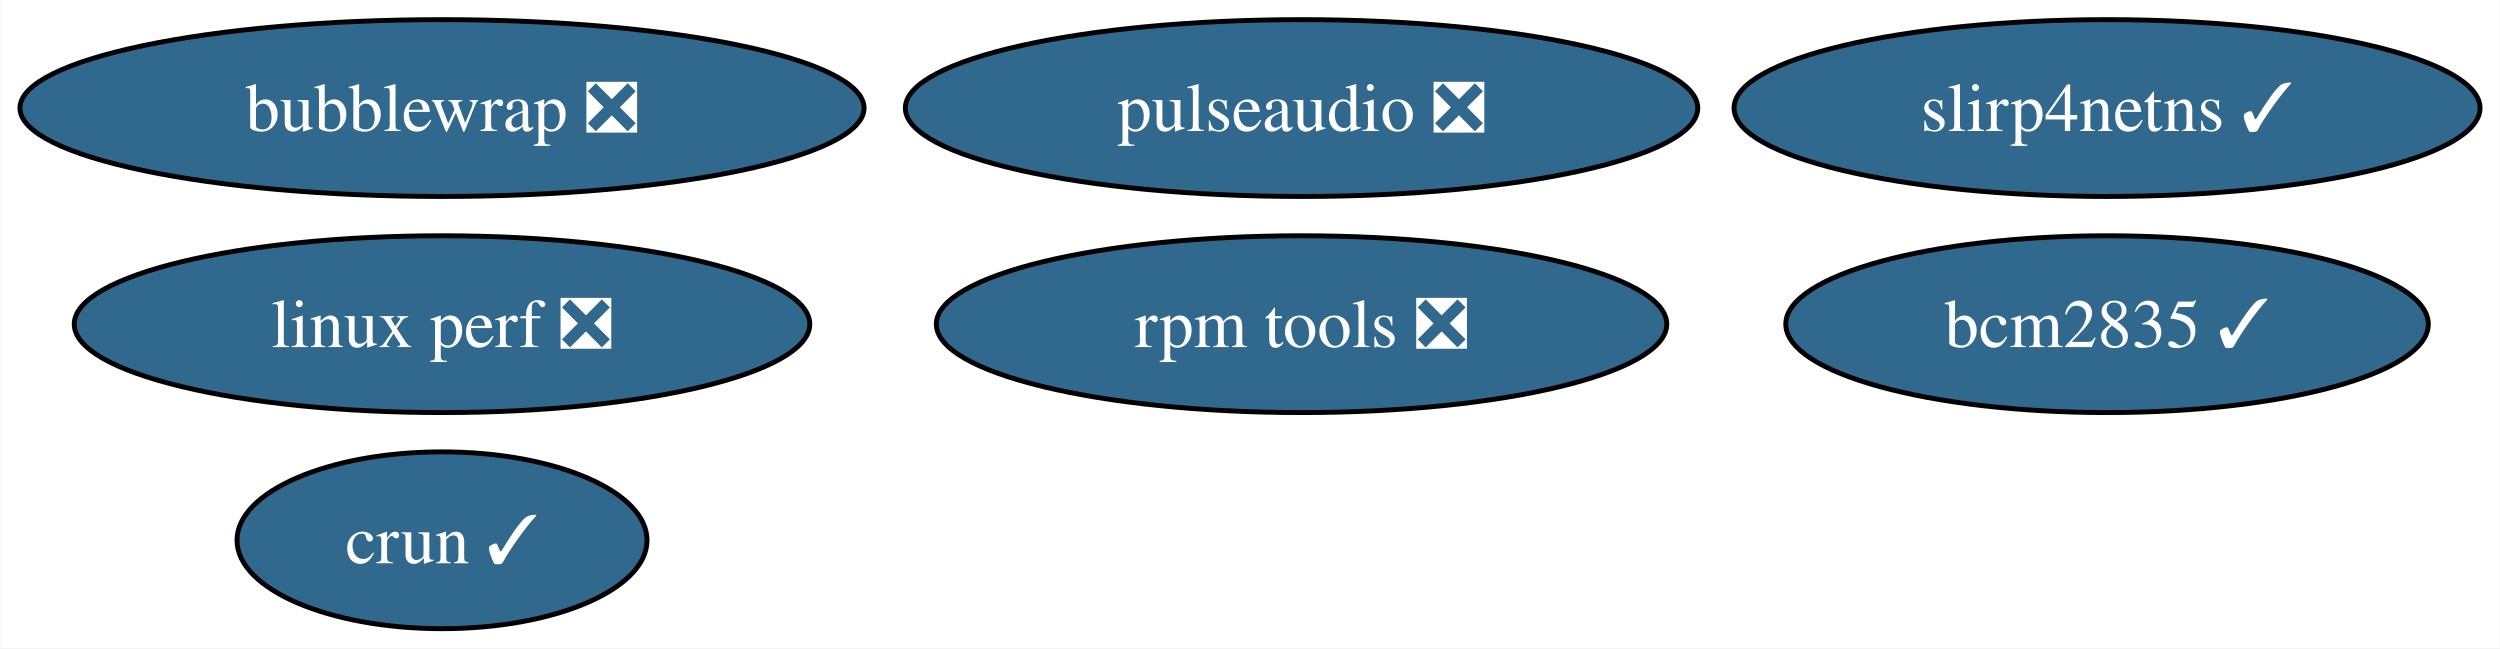
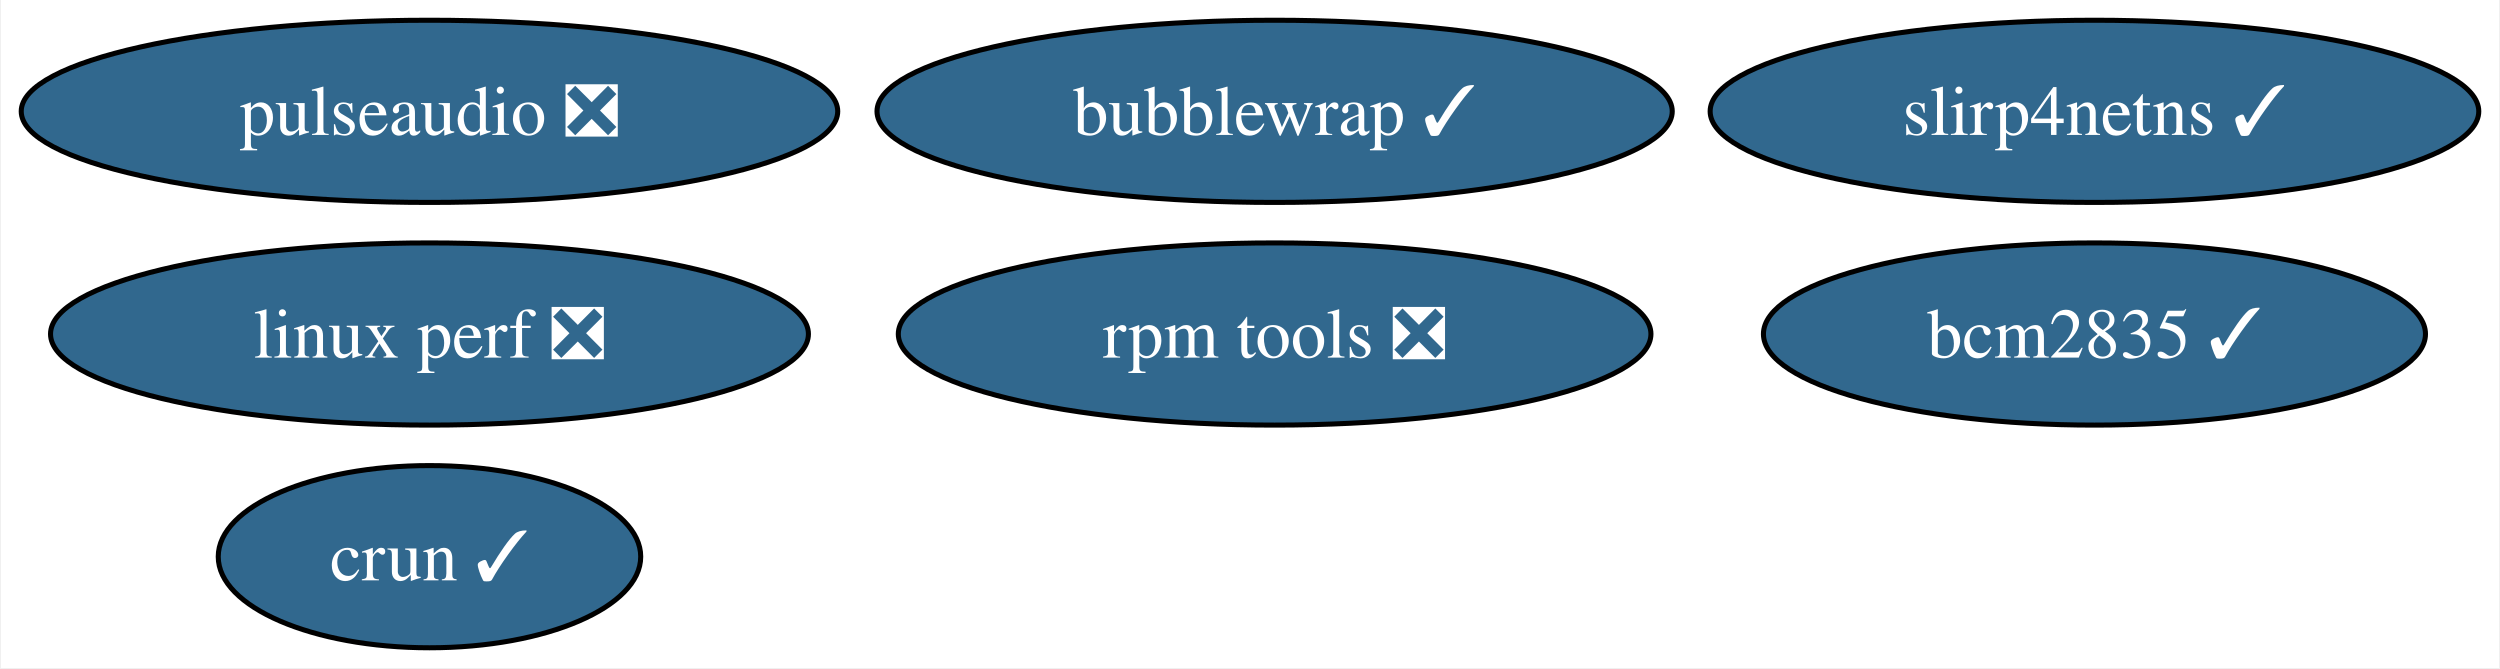
- <svg xmlns="http://www.w3.org/2000/svg" xmlns:xlink="http://www.w3.org/1999/xlink" width="509pt" height="132pt" viewBox="0.00 0.00 508.87 132.00">
+ <svg xmlns="http://www.w3.org/2000/svg" xmlns:xlink="http://www.w3.org/1999/xlink" width="494pt" height="132pt" viewBox="0.00 0.00 493.61 132.00">
  <g id="graph0" class="graph" transform="scale(1 1) rotate(0) translate(4 128)">
-     <polygon fill="white" stroke="none" points="-4,4 -4,-128 504.87,-128 504.87,4 -4,4" />
+     <polygon fill="white" stroke="none" points="-4,4 -4,-128 489.61,-128 489.61,4 -4,4" />
    <g id="node1" class="node">
      <g id="a_node1">
        <a xlink:href="https://github.com/conda-forge/pulseaudio-feedstock/pull/37" xlink:title="pulseaudio ❎">
-           <ellipse fill="#31688e" stroke="black" cx="260.93" cy="-106" rx="80.67" ry="18" />
-           <text text-anchor="middle" x="260.93" y="-101.33" font-family="Times,serif" font-size="14.00" fill="white">pulseaudio ❎</text>
+           <ellipse fill="#31688e" stroke="black" cx="80.67" cy="-106" rx="80.67" ry="18" />
+           <text text-anchor="middle" x="80.67" y="-101.33" font-family="Times,serif" font-size="14.00" fill="white">pulseaudio ❎</text>
        </a>
      </g>
    </g>
    <g id="node2" class="node">
      <g id="a_node2">
        <a xlink:href="https://github.com/conda-forge/bcm2835-feedstock/pull/5" xlink:title="bcm2835 ✓">
-           <ellipse fill="#31688e" stroke="black" cx="424.93" cy="-62" rx="65.41" ry="18" />
-           <text text-anchor="middle" x="424.93" y="-57.33" font-family="Times,serif" font-size="14.00" fill="white">bcm2835 ✓</text>
+           <ellipse fill="#31688e" stroke="black" cx="409.67" cy="-62" rx="65.41" ry="18" />
+           <text text-anchor="middle" x="409.67" y="-57.33" font-family="Times,serif" font-size="14.00" fill="white">bcm2835 ✓</text>
        </a>
      </g>
    </g>
    <g id="node3" class="node">
      <g id="a_node3">
        <a xlink:href="https://github.com/conda-forge/rpm-tools-feedstock/pull/38" xlink:title="rpm tools ❎">
-           <ellipse fill="#31688e" stroke="black" cx="260.93" cy="-62" rx="74.36" ry="18" />
-           <text text-anchor="middle" x="260.93" y="-57.33" font-family="Times,serif" font-size="14.00" fill="white">rpm tools ❎</text>
+           <ellipse fill="#31688e" stroke="black" cx="247.67" cy="-62" rx="74.36" ry="18" />
+           <text text-anchor="middle" x="247.67" y="-57.33" font-family="Times,serif" font-size="14.00" fill="white">rpm tools ❎</text>
        </a>
      </g>
    </g>
    <g id="node4" class="node">
      <g id="a_node4">
        <a xlink:href="https://github.com/conda-forge/crun-feedstock/pull/7" xlink:title="crun ✓">
-           <ellipse fill="#31688e" stroke="black" cx="85.93" cy="-18" rx="41.74" ry="18" />
-           <text text-anchor="middle" x="85.93" y="-13.32" font-family="Times,serif" font-size="14.00" fill="white">crun ✓</text>
+           <ellipse fill="#31688e" stroke="black" cx="80.67" cy="-18" rx="41.74" ry="18" />
+           <text text-anchor="middle" x="80.67" y="-13.32" font-family="Times,serif" font-size="14.00" fill="white">crun ✓</text>
        </a>
      </g>
    </g>
    <g id="node5" class="node">
      <g id="a_node5">
        <a xlink:href="https://github.com/conda-forge/slirp4netns-feedstock/pull/14" xlink:title="slirp4netns ✓">
-           <ellipse fill="#31688e" stroke="black" cx="424.93" cy="-106" rx="75.94" ry="18" />
-           <text text-anchor="middle" x="424.93" y="-101.33" font-family="Times,serif" font-size="14.00" fill="white">slirp4netns ✓</text>
+           <ellipse fill="#31688e" stroke="black" cx="409.67" cy="-106" rx="75.94" ry="18" />
+           <text text-anchor="middle" x="409.67" y="-101.33" font-family="Times,serif" font-size="14.00" fill="white">slirp4netns ✓</text>
        </a>
      </g>
    </g>
    <g id="node6" class="node">
      <g id="a_node6">
-         <a xlink:href="https://github.com/conda-forge/bubblewrap-feedstock/pull/11" xlink:title="bubblewrap ❎">
-           <ellipse fill="#31688e" stroke="black" cx="85.93" cy="-106" rx="85.93" ry="18" />
-           <text text-anchor="middle" x="85.93" y="-101.33" font-family="Times,serif" font-size="14.00" fill="white">bubblewrap ❎</text>
+         <a xlink:href="https://github.com/conda-forge/bubblewrap-feedstock/pull/11" xlink:title="bubblewrap ✓">
+           <ellipse fill="#31688e" stroke="black" cx="247.67" cy="-106" rx="78.57" ry="18" />
+           <text text-anchor="middle" x="247.67" y="-101.33" font-family="Times,serif" font-size="14.00" fill="white">bubblewrap ✓</text>
        </a>
      </g>
    </g>
    <g id="node7" class="node">
      <g id="a_node7">
        <a xlink:href="https://github.com/conda-forge/linux-perf-feedstock/pull/63" xlink:title="linux perf ❎">
-           <ellipse fill="#31688e" stroke="black" cx="85.93" cy="-62" rx="74.88" ry="18" />
-           <text text-anchor="middle" x="85.93" y="-57.33" font-family="Times,serif" font-size="14.00" fill="white">linux perf ❎</text>
+           <ellipse fill="#31688e" stroke="black" cx="80.67" cy="-62" rx="74.88" ry="18" />
+           <text text-anchor="middle" x="80.67" y="-57.33" font-family="Times,serif" font-size="14.00" fill="white">linux perf ❎</text>
        </a>
      </g>
    </g>
  </g>
</svg>
